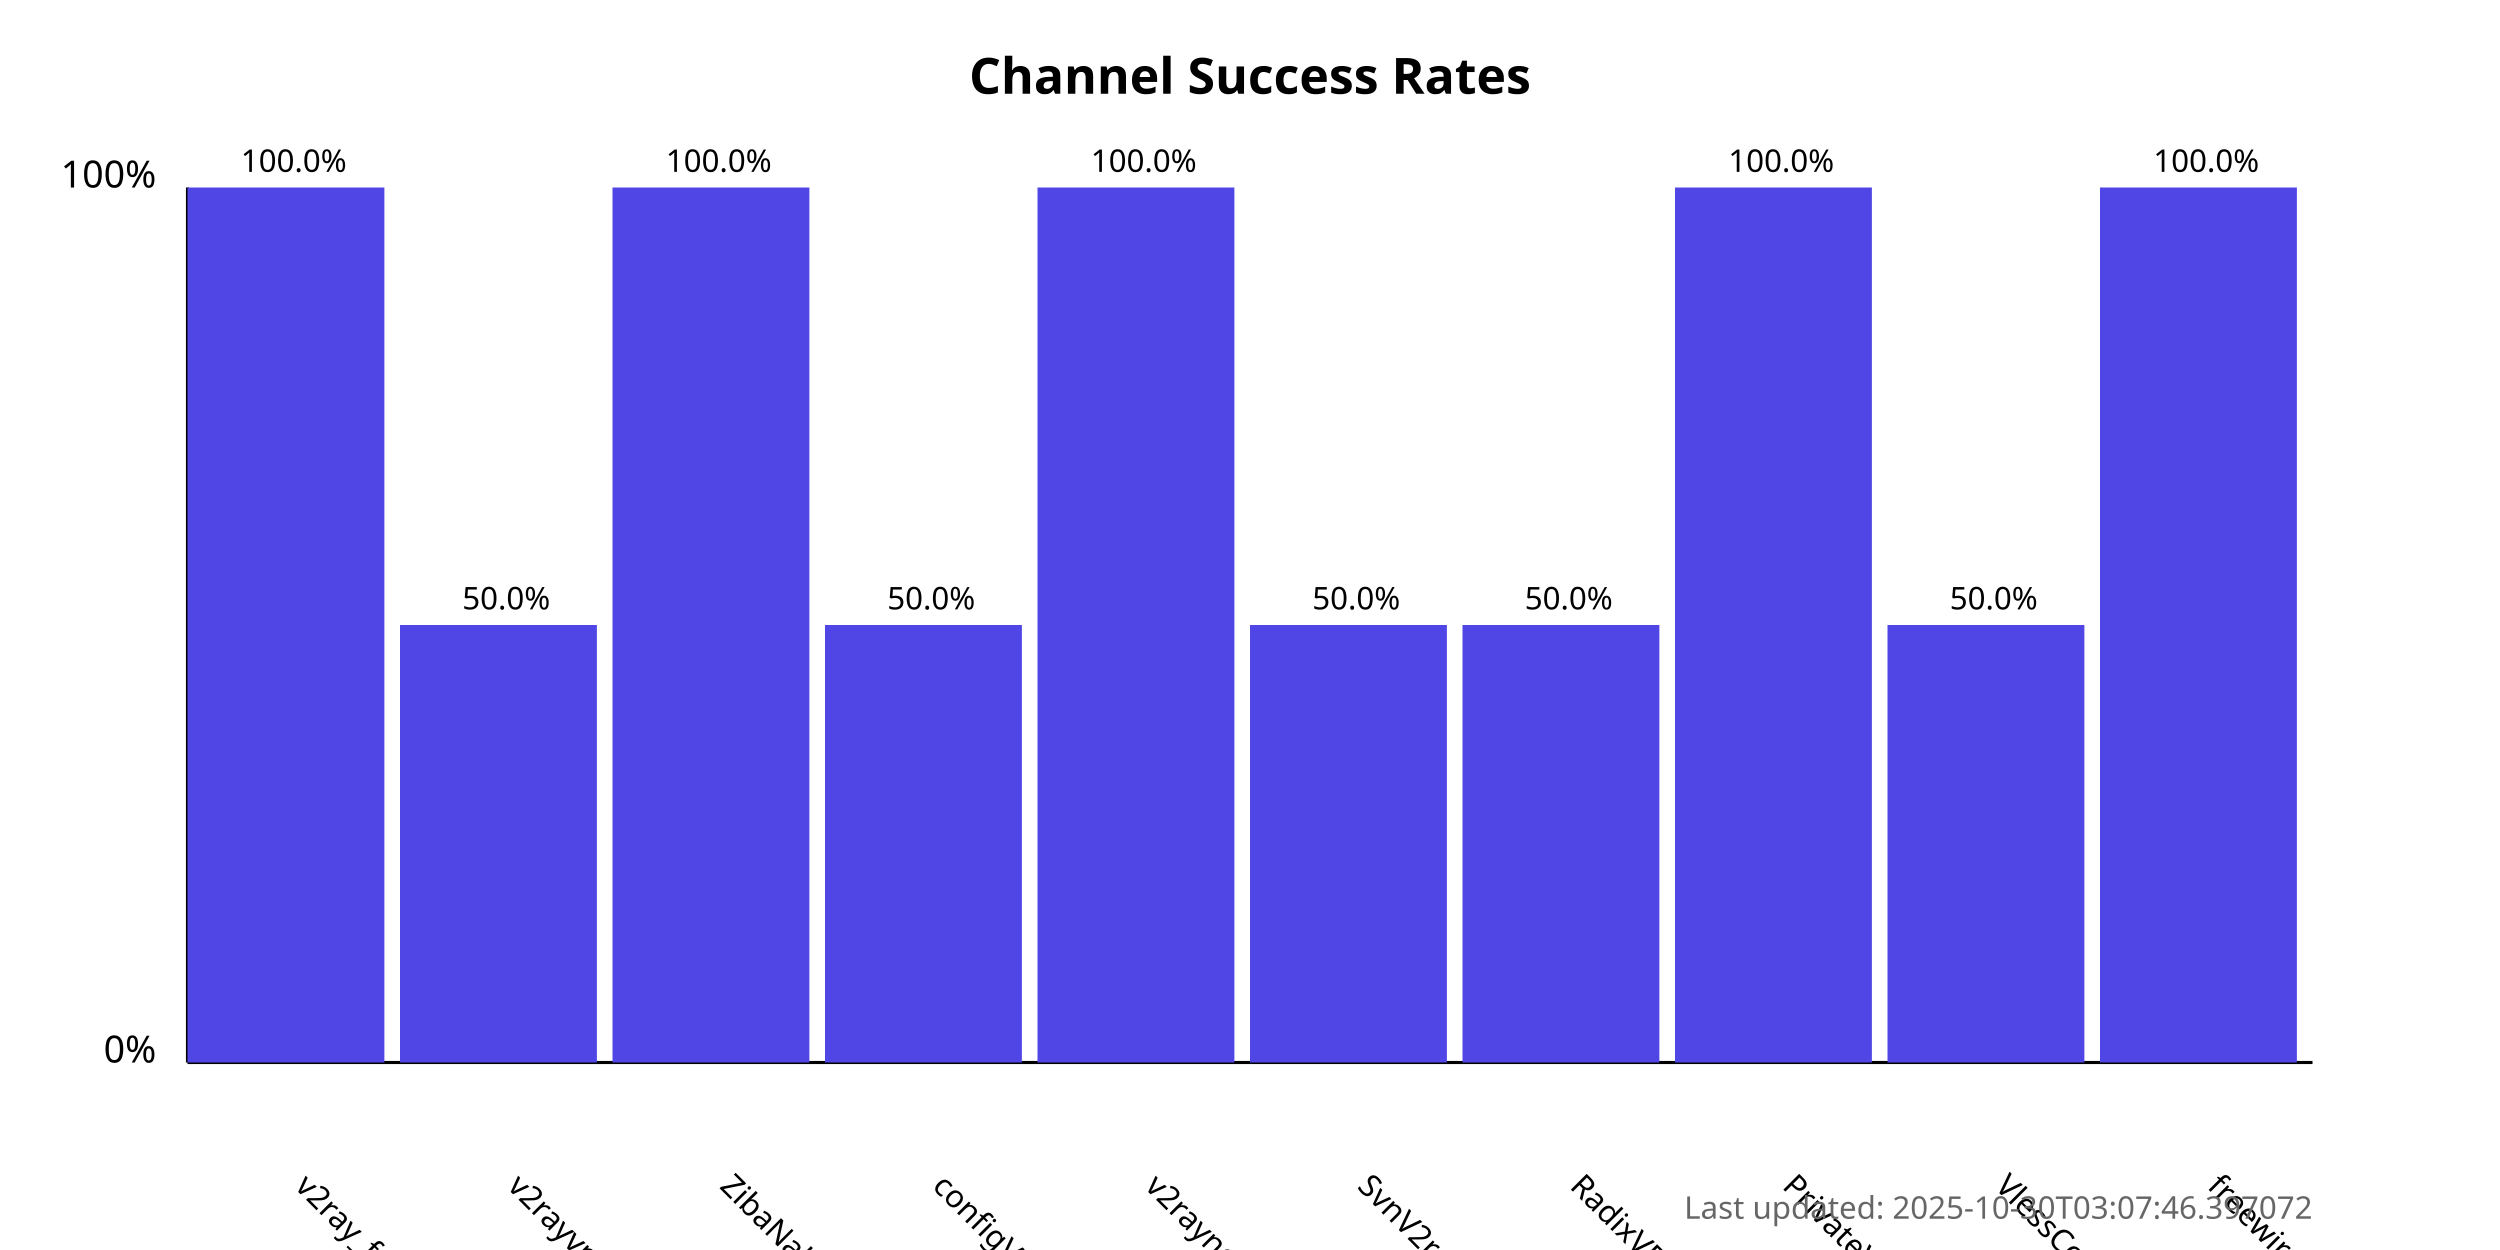
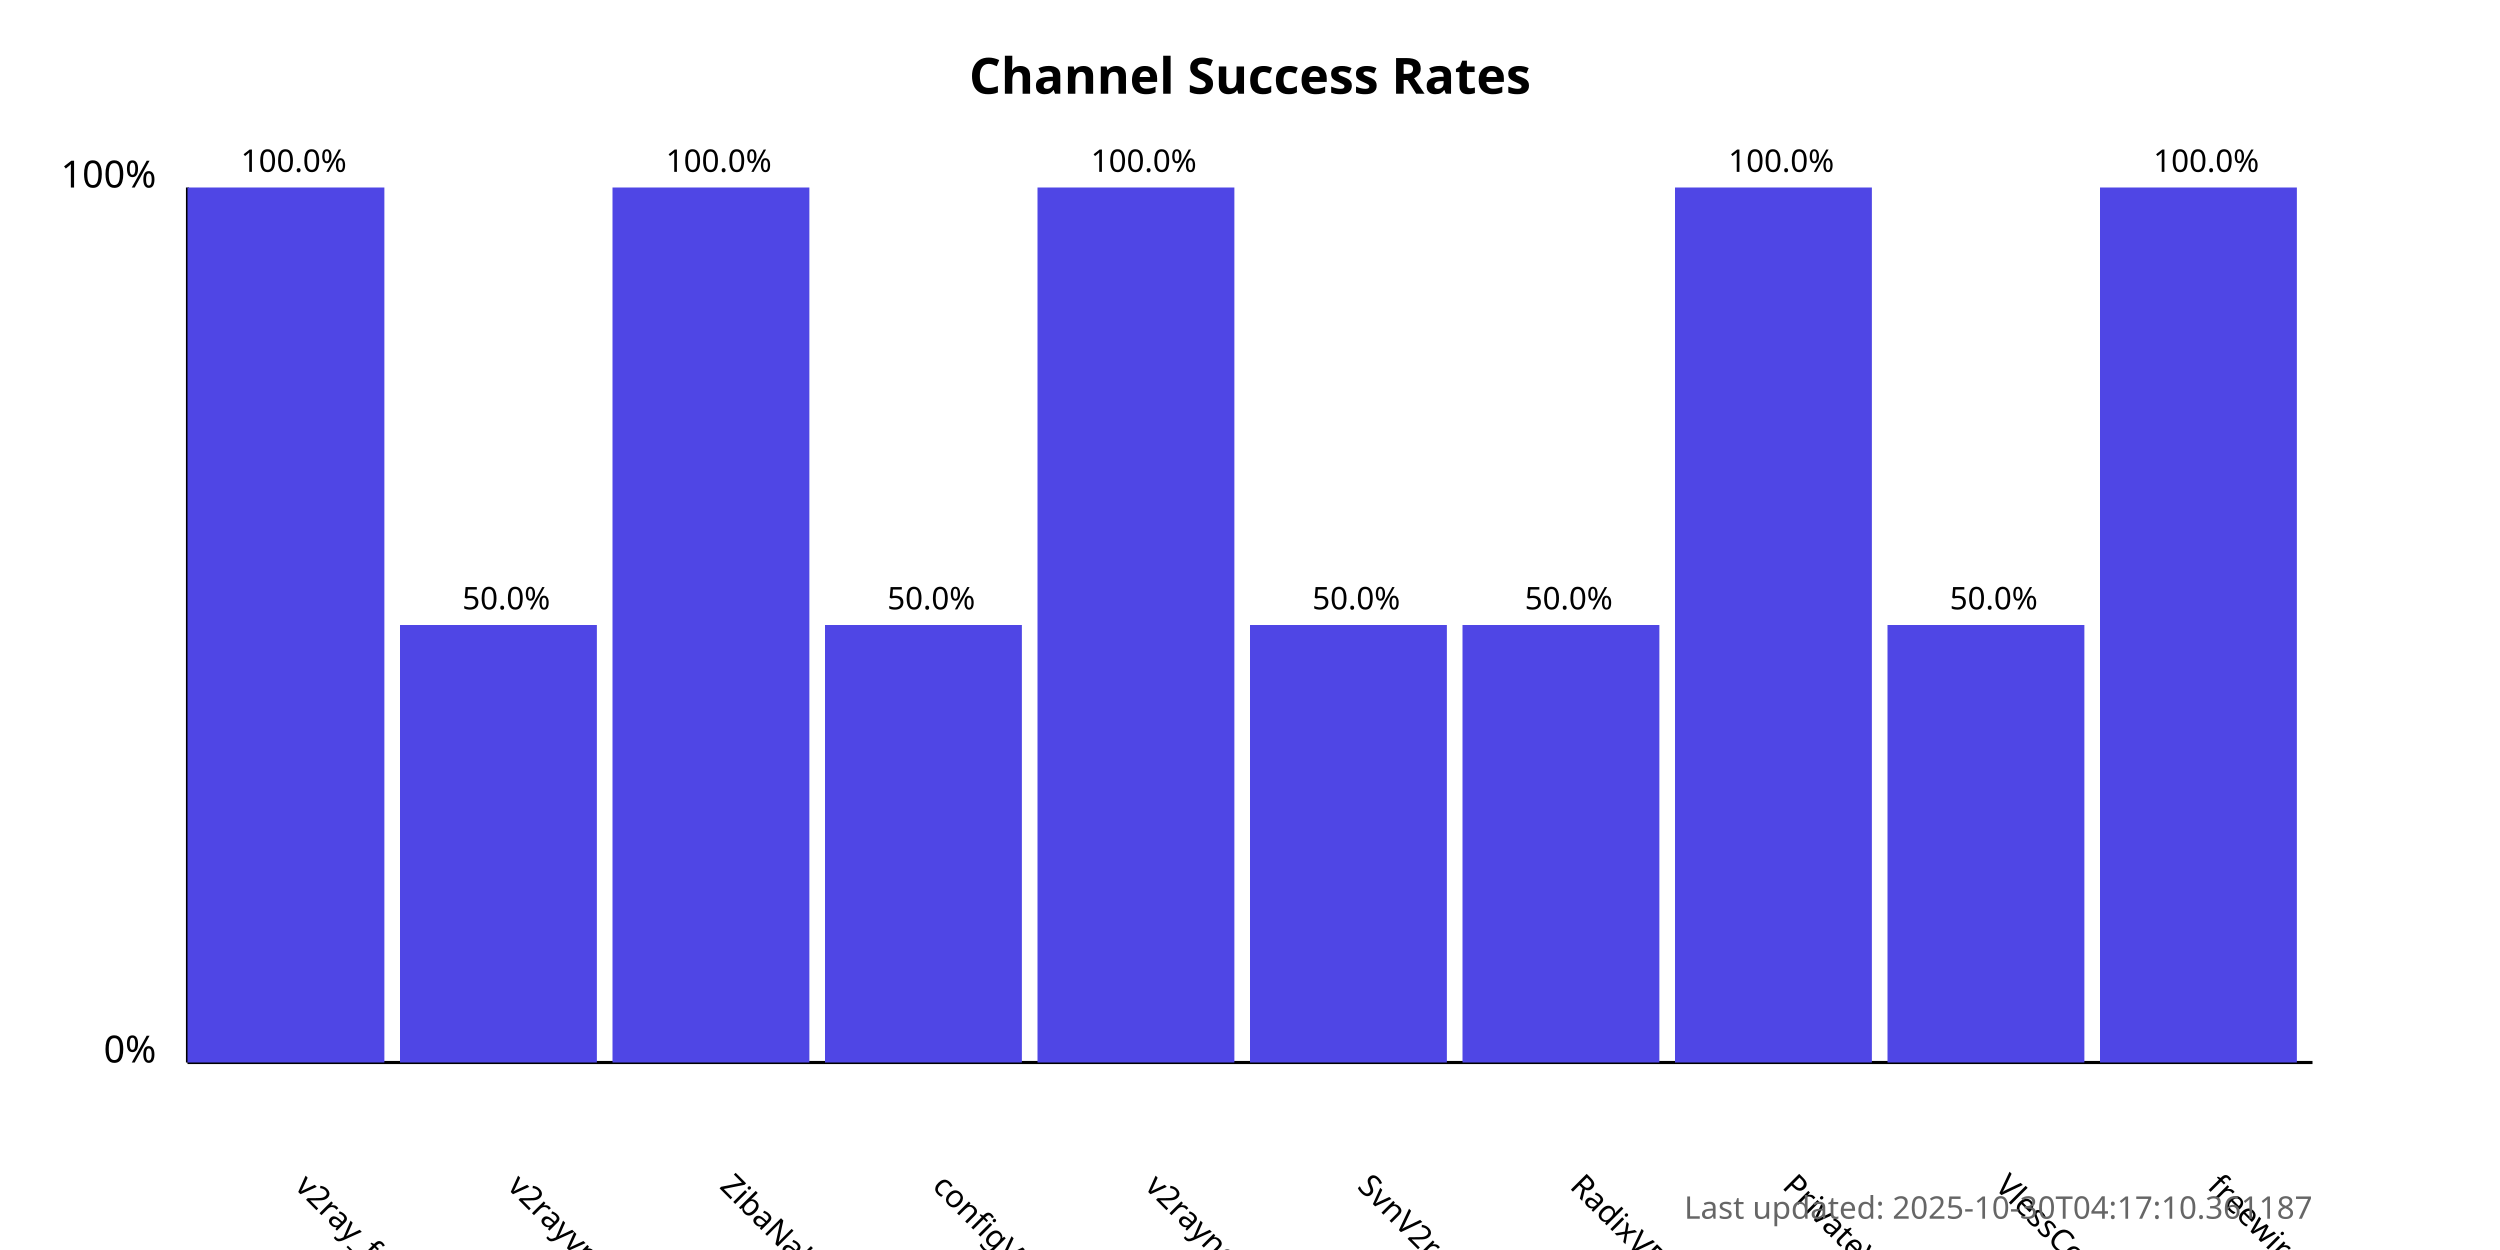
<svg xmlns="http://www.w3.org/2000/svg" width="800" height="400">
  <style>
            .chart-title { font: bold 16px sans-serif; }
            .axis-label { font: 12px sans-serif; }
            .tick-label { font: 10px sans-serif; }
            .bar { fill: #4f46e5; }
            .bar:hover { fill: #6366f1; }
            .timestamp { font: 10px sans-serif; fill: #666; }
        </style>
  <text x="400.0" y="30" text-anchor="middle" class="chart-title">
            Channel Success Rates
        </text>
  <line x1="60" y1="340" x2="60" y2="60" stroke="black" stroke-width="1" />
  <line x1="60" y1="340" x2="740" y2="340" stroke="black" stroke-width="1" />
  <text x="50" y="340" text-anchor="end" class="axis-label">0%</text>
  <text x="50" y="60" text-anchor="end" class="axis-label">100%</text>
  <g>
    <rect x="60" y="60.0" width="63.0" height="280.0" class="bar" />
    <text x="94.0" y="380" transform="rotate(45, 94.0, 380)" text-anchor="start" class="tick-label">
                v2ray_free_conf
            </text>
    <text x="94.0" y="55.0" text-anchor="middle" class="tick-label">
                100.0%
            </text>
  </g>
  <g>
    <rect x="128.0" y="200.0" width="63.0" height="140.0" class="bar" />
    <text x="162.0" y="380" transform="rotate(45, 162.0, 380)" text-anchor="start" class="tick-label">
                v2rayvpno
            </text>
    <text x="162.0" y="195.0" text-anchor="middle" class="tick-label">
                50.0%
            </text>
  </g>
  <g>
    <rect x="196.0" y="60.0" width="63.0" height="280.0" class="bar" />
    <text x="230.0" y="380" transform="rotate(45, 230.0, 380)" text-anchor="start" class="tick-label">
                ZibaNabz
            </text>
    <text x="230.0" y="55.0" text-anchor="middle" class="tick-label">
                100.0%
            </text>
  </g>
  <g>
    <rect x="264.0" y="200.0" width="63.0" height="140.0" class="bar" />
    <text x="298.0" y="380" transform="rotate(45, 298.0, 380)" text-anchor="start" class="tick-label">
                configV2rayForFree
            </text>
    <text x="298.0" y="195.0" text-anchor="middle" class="tick-label">
                50.0%
            </text>
  </g>
  <g>
    <rect x="332.0" y="60.0" width="63.0" height="280.0" class="bar" />
    <text x="366.0" y="380" transform="rotate(45, 366.0, 380)" text-anchor="start" class="tick-label">
                v2rayngvpn
            </text>
    <text x="366.0" y="55.0" text-anchor="middle" class="tick-label">
                100.0%
            </text>
  </g>
  <g>
    <rect x="400.0" y="200.0" width="63.0" height="140.0" class="bar" />
    <text x="434.0" y="380" transform="rotate(45, 434.0, 380)" text-anchor="start" class="tick-label">
                SvnV2ray
            </text>
    <text x="434.0" y="195.0" text-anchor="middle" class="tick-label">
                50.0%
            </text>
  </g>
  <g>
    <rect x="468.0" y="200.0" width="63.0" height="140.0" class="bar" />
    <text x="502.0" y="380" transform="rotate(45, 502.0, 380)" text-anchor="start" class="tick-label">
                RadixVPN
            </text>
    <text x="502.0" y="195.0" text-anchor="middle" class="tick-label">
                50.0%
            </text>
  </g>
  <g>
    <rect x="536.0" y="60.0" width="63.0" height="280.0" class="bar" />
    <text x="570.0" y="380" transform="rotate(45, 570.0, 380)" text-anchor="start" class="tick-label">
                PrivateVPNs
            </text>
    <text x="570.0" y="55.0" text-anchor="middle" class="tick-label">
                100.0%
            </text>
  </g>
  <g>
    <rect x="604.0" y="200.0" width="63.0" height="140.0" class="bar" />
    <text x="638.0" y="380" transform="rotate(45, 638.0, 380)" text-anchor="start" class="tick-label">
                VlessConfig
            </text>
    <text x="638.0" y="195.0" text-anchor="middle" class="tick-label">
                50.0%
            </text>
  </g>
  <g>
    <rect x="672.0" y="60.0" width="63.0" height="280.0" class="bar" />
    <text x="706.0" y="380" transform="rotate(45, 706.0, 380)" text-anchor="start" class="tick-label">
                freewireguard
            </text>
    <text x="706.0" y="55.0" text-anchor="middle" class="tick-label">
                100.0%
            </text>
  </g>
  <text x="740" y="390" text-anchor="end" class="timestamp">
-             Last updated: 2025-10-30T03:07:46.397072
+             Last updated: 2025-10-30T04:17:10.361187
        </text>
</svg>
